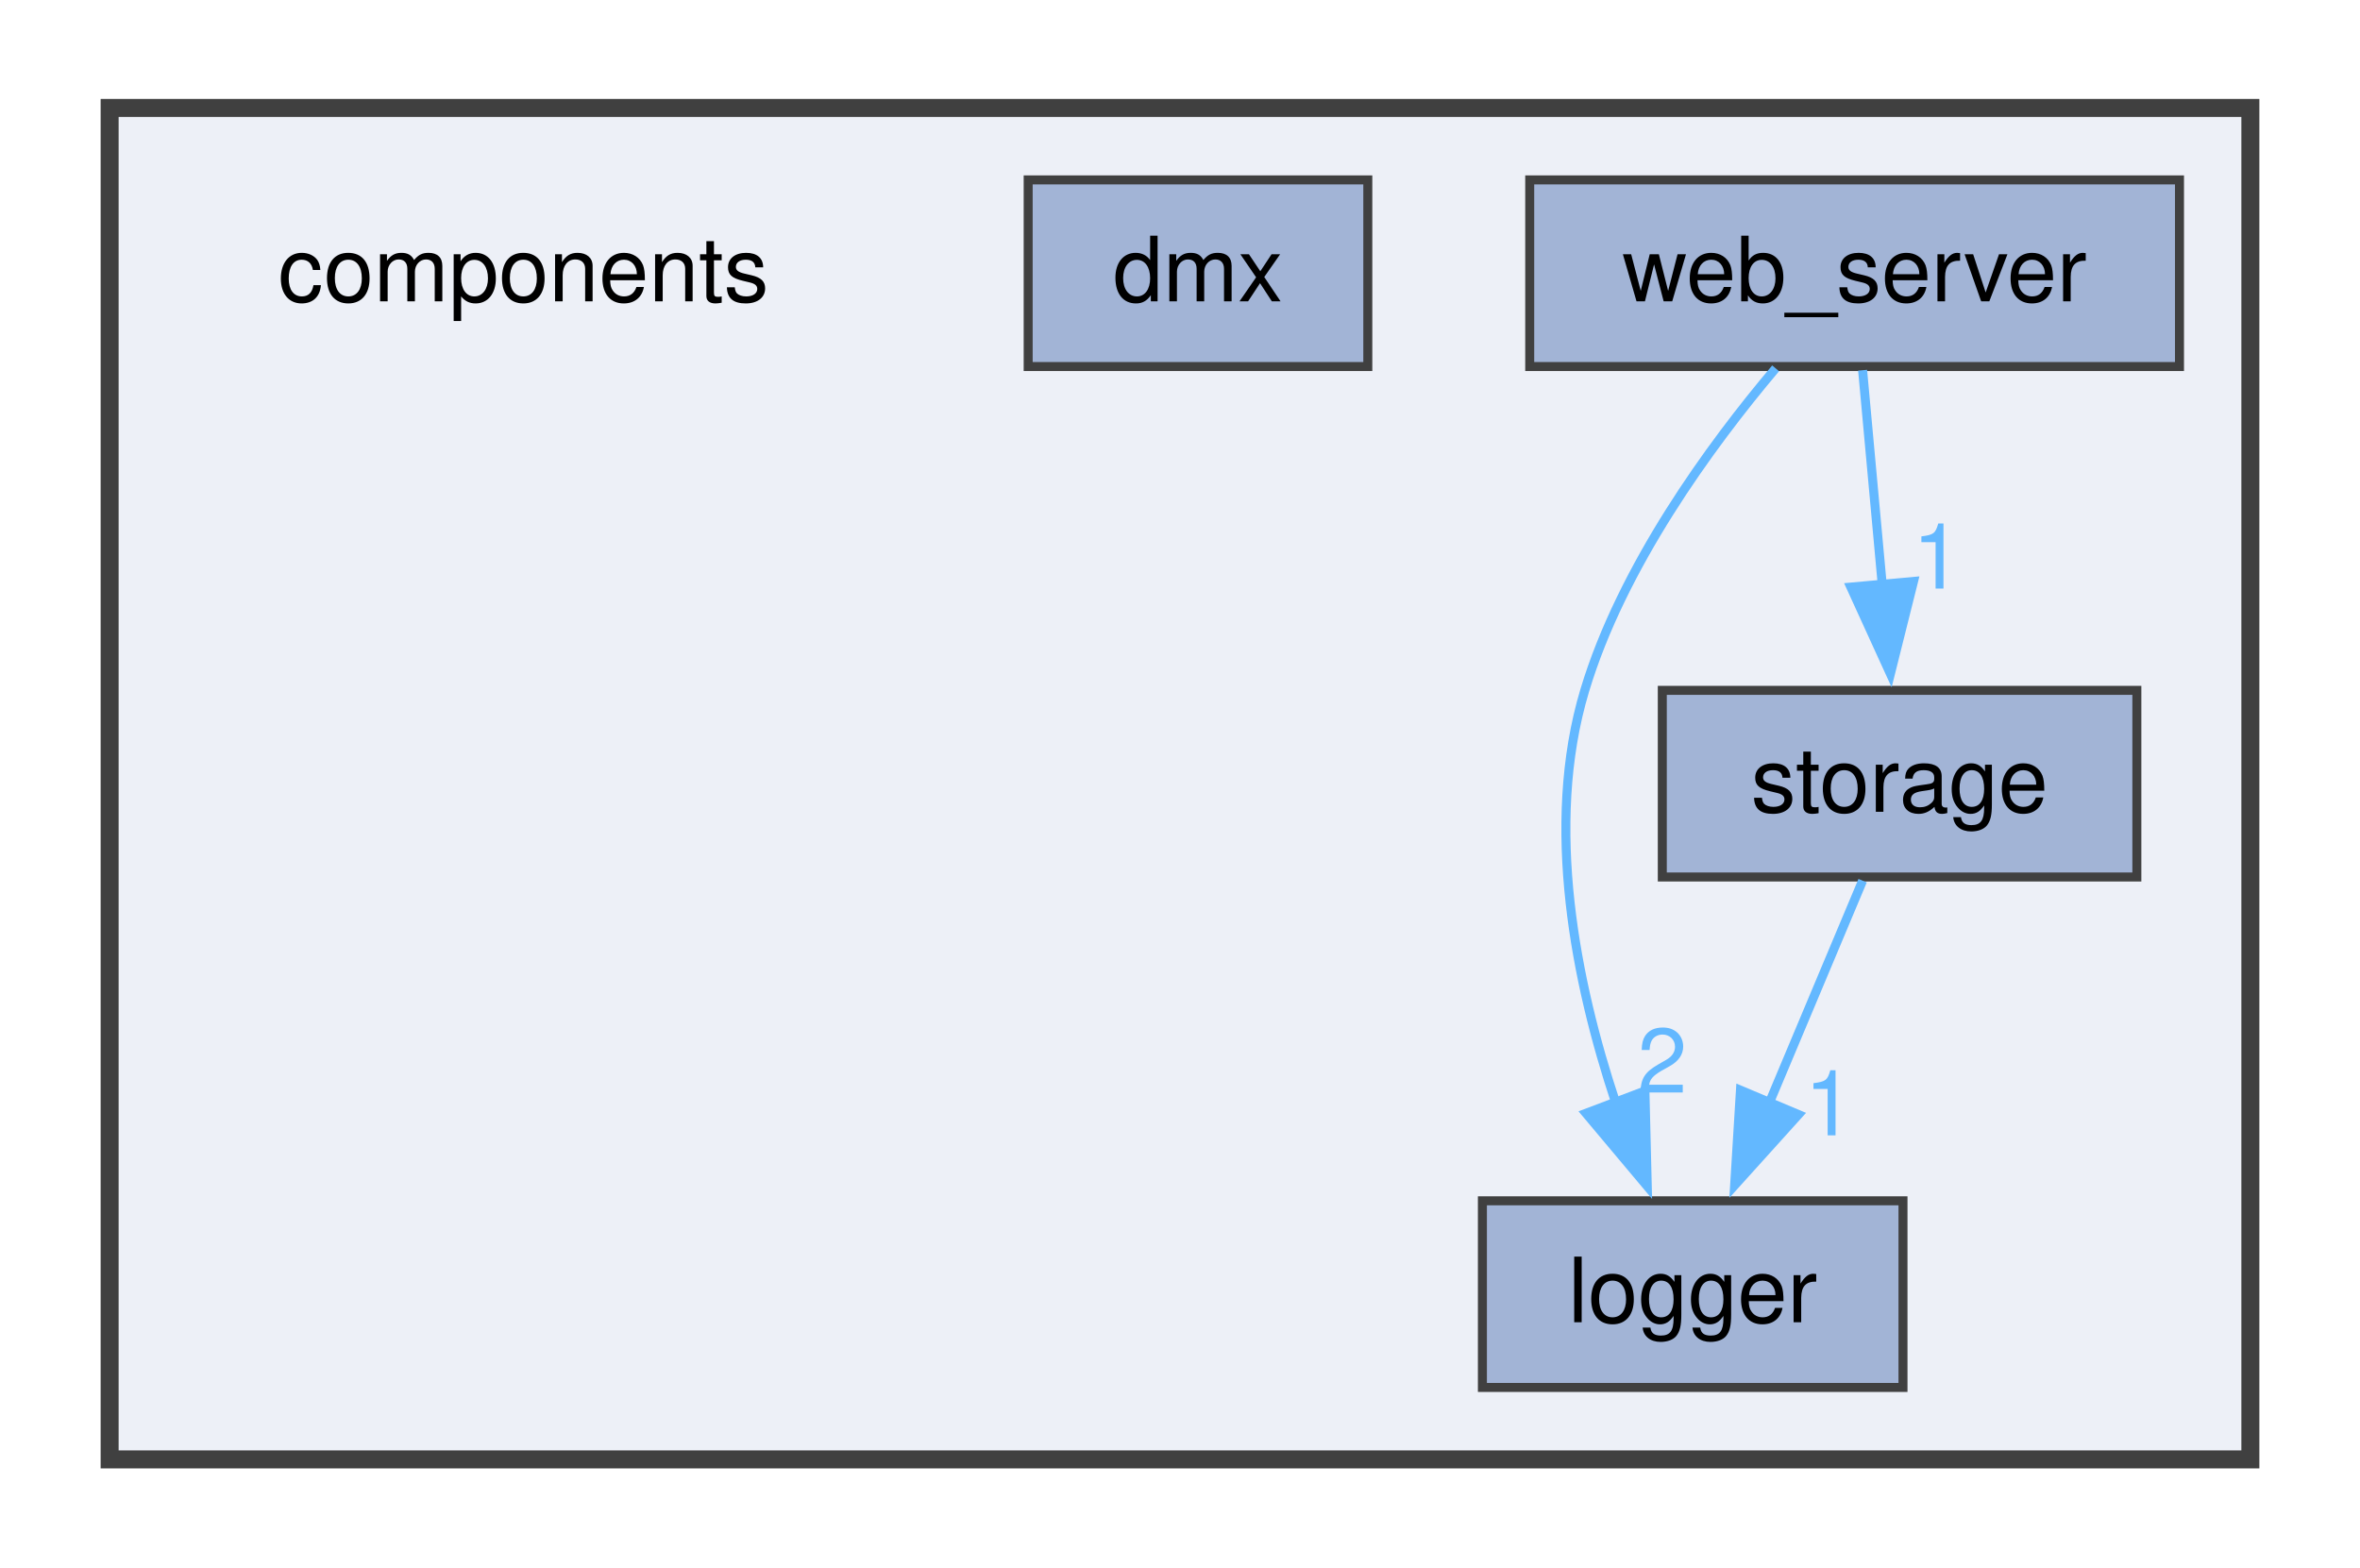
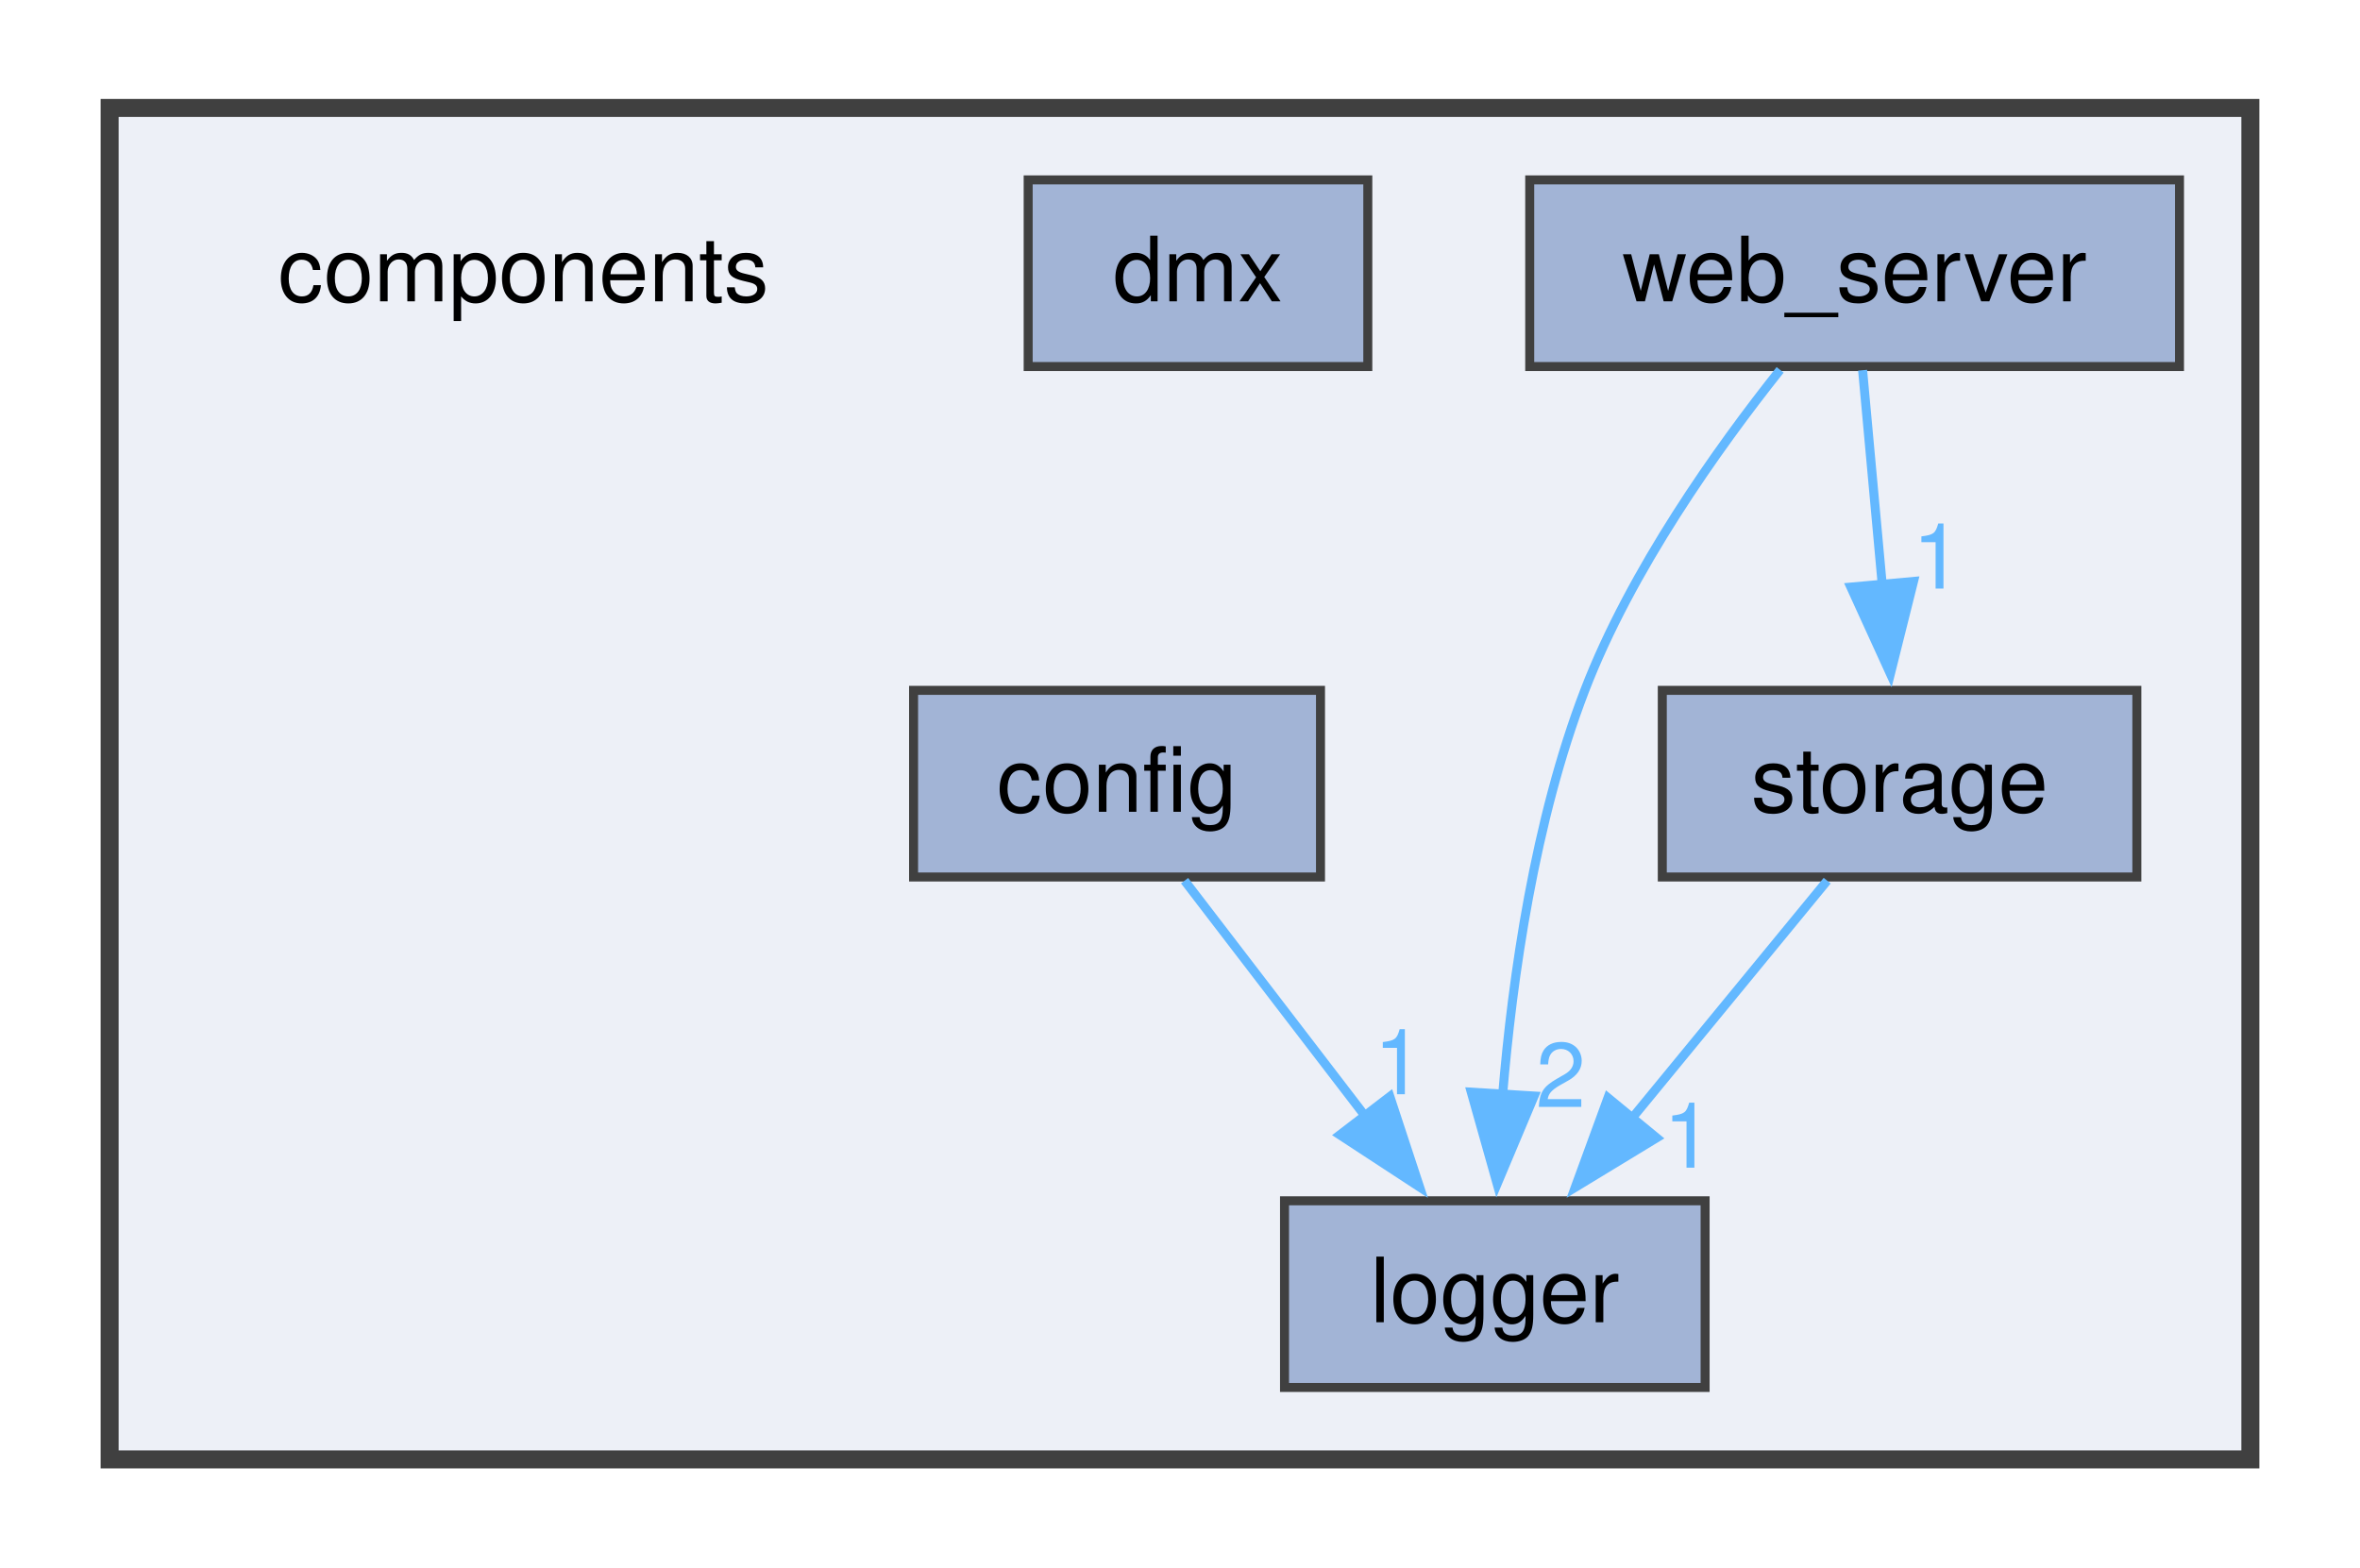
<svg xmlns="http://www.w3.org/2000/svg" xmlns:xlink="http://www.w3.org/1999/xlink" width="262pt" height="174pt" viewBox="0.00 0.00 262.00 174.25">
  <g id="graph0" class="graph" transform="scale(1 1) rotate(0) translate(4 170.25)">
    <g id="clust1" class="cluster">
      <g id="a_clust1">
        <a xlink:href="dir_409f97388efe006bc3438b95e9edef48.html" target="_top">
          <polygon fill="#edf0f7" stroke="#404040" stroke-width="2" points="8,-8 8,-158.25 246,-158.25 246,-8 8,-8" />
        </a>
      </g>
    </g>
    <g id="node1" class="node">
      <text text-anchor="middle" x="54" y="-136.75" font-family="Helvetica,sans-Serif" font-size="10.00">components</text>
    </g>
    <g id="node2" class="node">
      <g id="a_node2">
+         <a xlink:href="dir_e073664c73731a1262262b3fccda7226.html" target="_top" xlink:title="config">
+           <polygon fill="#a2b4d6" stroke="#404040" points="142.62,-93.5 97.38,-93.5 97.38,-72.75 142.62,-72.75 142.62,-93.5" />
+           <text text-anchor="middle" x="120" y="-80" font-family="Helvetica,sans-Serif" font-size="10.00">config</text>
+         </a>
+       </g>
+     </g>
+     <g id="node4" class="node">
+       <g id="a_node4">
+         <a xlink:href="dir_902f11f9cffea26fcf374030c654fe09.html" target="_top" xlink:title="logger">
+           <polygon fill="#a2b4d6" stroke="#404040" points="185.38,-36.75 138.62,-36.75 138.62,-16 185.38,-16 185.38,-36.75" />
+           <text text-anchor="middle" x="162" y="-23.25" font-family="Helvetica,sans-Serif" font-size="10.00">logger</text>
+         </a>
+       </g>
+     </g>
+     <g id="edge1" class="edge">
+       <g id="a_edge1">
+         <a xlink:href="dir_000001_000008.html" target="_top">
+           <path fill="none" stroke="#63b8ff" d="M127.51,-72.34C133.12,-65.02 140.97,-54.79 147.76,-45.94" />
+           <polygon fill="#63b8ff" stroke="#63b8ff" points="150.33,-48.34 153.64,-38.28 144.77,-44.08 150.33,-48.34" />
+         </a>
+       </g>
+       <g id="a_edge1-headlabel">
+         <a xlink:href="dir_000001_000008.html" target="_top" xlink:title="1">
+           <text text-anchor="middle" x="151.31" y="-48.6" font-family="Helvetica,sans-Serif" font-size="10.00" fill="#63b8ff">1</text>
+         </a>
+       </g>
+     </g>
+     <g id="node3" class="node">
+       <g id="a_node3">
        <a xlink:href="dir_321fb8c14b17a96f609d1a5c12c9aa2d.html" target="_top" xlink:title="dmx">
          <polygon fill="#a2b4d6" stroke="#404040" points="147.88,-150.25 110.12,-150.25 110.12,-129.5 147.88,-129.5 147.88,-150.25" />
          <text text-anchor="middle" x="129" y="-136.75" font-family="Helvetica,sans-Serif" font-size="10.00">dmx</text>
        </a>
      </g>
    </g>
-     <g id="node3" class="node">
-       <g id="a_node3">
-         <a xlink:href="dir_902f11f9cffea26fcf374030c654fe09.html" target="_top" xlink:title="logger">
-           <polygon fill="#a2b4d6" stroke="#404040" points="207.38,-36.75 160.62,-36.75 160.62,-16 207.38,-16 207.38,-36.75" />
-           <text text-anchor="middle" x="184" y="-23.25" font-family="Helvetica,sans-Serif" font-size="10.00">logger</text>
-         </a>
-       </g>
-     </g>
-     <g id="node4" class="node">
-       <g id="a_node4">
+     <g id="node5" class="node">
+       <g id="a_node5">
        <a xlink:href="dir_fb9708495fdec0253f03e873de4e2ba2.html" target="_top" xlink:title="storage">
          <polygon fill="#a2b4d6" stroke="#404040" points="233.38,-93.5 180.62,-93.5 180.62,-72.75 233.38,-72.75 233.38,-93.5" />
          <text text-anchor="middle" x="207" y="-80" font-family="Helvetica,sans-Serif" font-size="10.00">storage</text>
        </a>
      </g>
    </g>
-     <g id="edge1" class="edge">
-       <g id="a_edge1">
-         <a xlink:href="dir_000011_000006.html" target="_top">
-           <path fill="none" stroke="#63b8ff" d="M202.89,-72.34C200.01,-65.49 196.06,-56.09 192.52,-47.65" />
-           <polygon fill="#63b8ff" stroke="#63b8ff" points="195.76,-46.34 188.66,-38.47 189.31,-49.05 195.76,-46.34" />
+     <g id="edge2" class="edge">
+       <g id="a_edge2">
+         <a xlink:href="dir_000014_000008.html" target="_top">
+           <path fill="none" stroke="#63b8ff" d="M198.95,-72.34C192.94,-65.02 184.53,-54.79 177.26,-45.94" />
+           <polygon fill="#63b8ff" stroke="#63b8ff" points="179.99,-43.75 170.94,-38.25 174.58,-48.2 179.99,-43.75" />
        </a>
      </g>
-       <g id="a_edge1-headlabel">
-         <a xlink:href="dir_000011_000006.html" target="_top" xlink:title="1">
-           <text text-anchor="middle" x="199.19" y="-44.03" font-family="Helvetica,sans-Serif" font-size="10.00" fill="#63b8ff">1</text>
+       <g id="a_edge2-headlabel">
+         <a xlink:href="dir_000014_000008.html" target="_top" xlink:title="1">
+           <text text-anchor="middle" x="183.5" y="-40.43" font-family="Helvetica,sans-Serif" font-size="10.00" fill="#63b8ff">1</text>
        </a>
      </g>
    </g>
-     <g id="node5" class="node">
-       <g id="a_node5">
+     <g id="node6" class="node">
+       <g id="a_node6">
        <a xlink:href="dir_0a72549e2760402ada88361c3a2bfb8e.html" target="_top" xlink:title="web_server">
          <polygon fill="#a2b4d6" stroke="#404040" points="238.12,-150.25 165.88,-150.25 165.88,-129.5 238.12,-129.5 238.12,-150.25" />
          <text text-anchor="middle" x="202" y="-136.75" font-family="Helvetica,sans-Serif" font-size="10.00">web_server</text>
        </a>
      </g>
    </g>
-     <g id="edge2" class="edge">
-       <g id="a_edge2">
-         <a xlink:href="dir_000012_000006.html" target="_top">
-           <path fill="none" stroke="#63b8ff" d="M193.22,-129.3C185.93,-120.67 176.13,-107.25 172,-93.5 167.47,-78.44 171.04,-60.92 175.43,-47.69" />
-           <polygon fill="#63b8ff" stroke="#63b8ff" points="178.69,-48.96 178.95,-38.37 172.14,-46.48 178.69,-48.96" />
+     <g id="edge3" class="edge">
+       <g id="a_edge3">
+         <a xlink:href="dir_000015_000008.html" target="_top">
+           <path fill="none" stroke="#63b8ff" d="M193.72,-129.13C186.76,-120.38 177.15,-106.9 172,-93.5 166.44,-79.05 163.96,-61.7 162.86,-48.41" />
+           <polygon fill="#63b8ff" stroke="#63b8ff" points="166.37,-48.4 162.26,-38.63 159.38,-48.83 166.37,-48.4" />
        </a>
      </g>
-       <g id="a_edge2-headlabel">
-         <a xlink:href="dir_000012_000006.html" target="_top" xlink:title="2">
-           <text text-anchor="middle" x="180.61" y="-48.78" font-family="Helvetica,sans-Serif" font-size="10.00" fill="#63b8ff">2</text>
+       <g id="a_edge3-headlabel">
+         <a xlink:href="dir_000015_000008.html" target="_top" xlink:title="2">
+           <text text-anchor="middle" x="169.33" y="-47.18" font-family="Helvetica,sans-Serif" font-size="10.00" fill="#63b8ff">2</text>
        </a>
      </g>
    </g>
-     <g id="edge3" class="edge">
-       <g id="a_edge3">
-         <a xlink:href="dir_000012_000011.html" target="_top">
+     <g id="edge4" class="edge">
+       <g id="a_edge4">
+         <a xlink:href="dir_000015_000014.html" target="_top">
          <path fill="none" stroke="#63b8ff" d="M202.89,-129.09C203.5,-122.47 204.32,-113.47 205.07,-105.27" />
          <polygon fill="#63b8ff" stroke="#63b8ff" points="208.55,-105.61 205.98,-95.34 201.58,-104.98 208.55,-105.61" />
        </a>
      </g>
-       <g id="a_edge3-headlabel">
-         <a xlink:href="dir_000012_000011.html" target="_top" xlink:title="1">
+       <g id="a_edge4-headlabel">
+         <a xlink:href="dir_000015_000014.html" target="_top" xlink:title="1">
          <text text-anchor="middle" x="211.19" y="-104.82" font-family="Helvetica,sans-Serif" font-size="10.00" fill="#63b8ff">1</text>
        </a>
      </g>
    </g>
  </g>
</svg>
